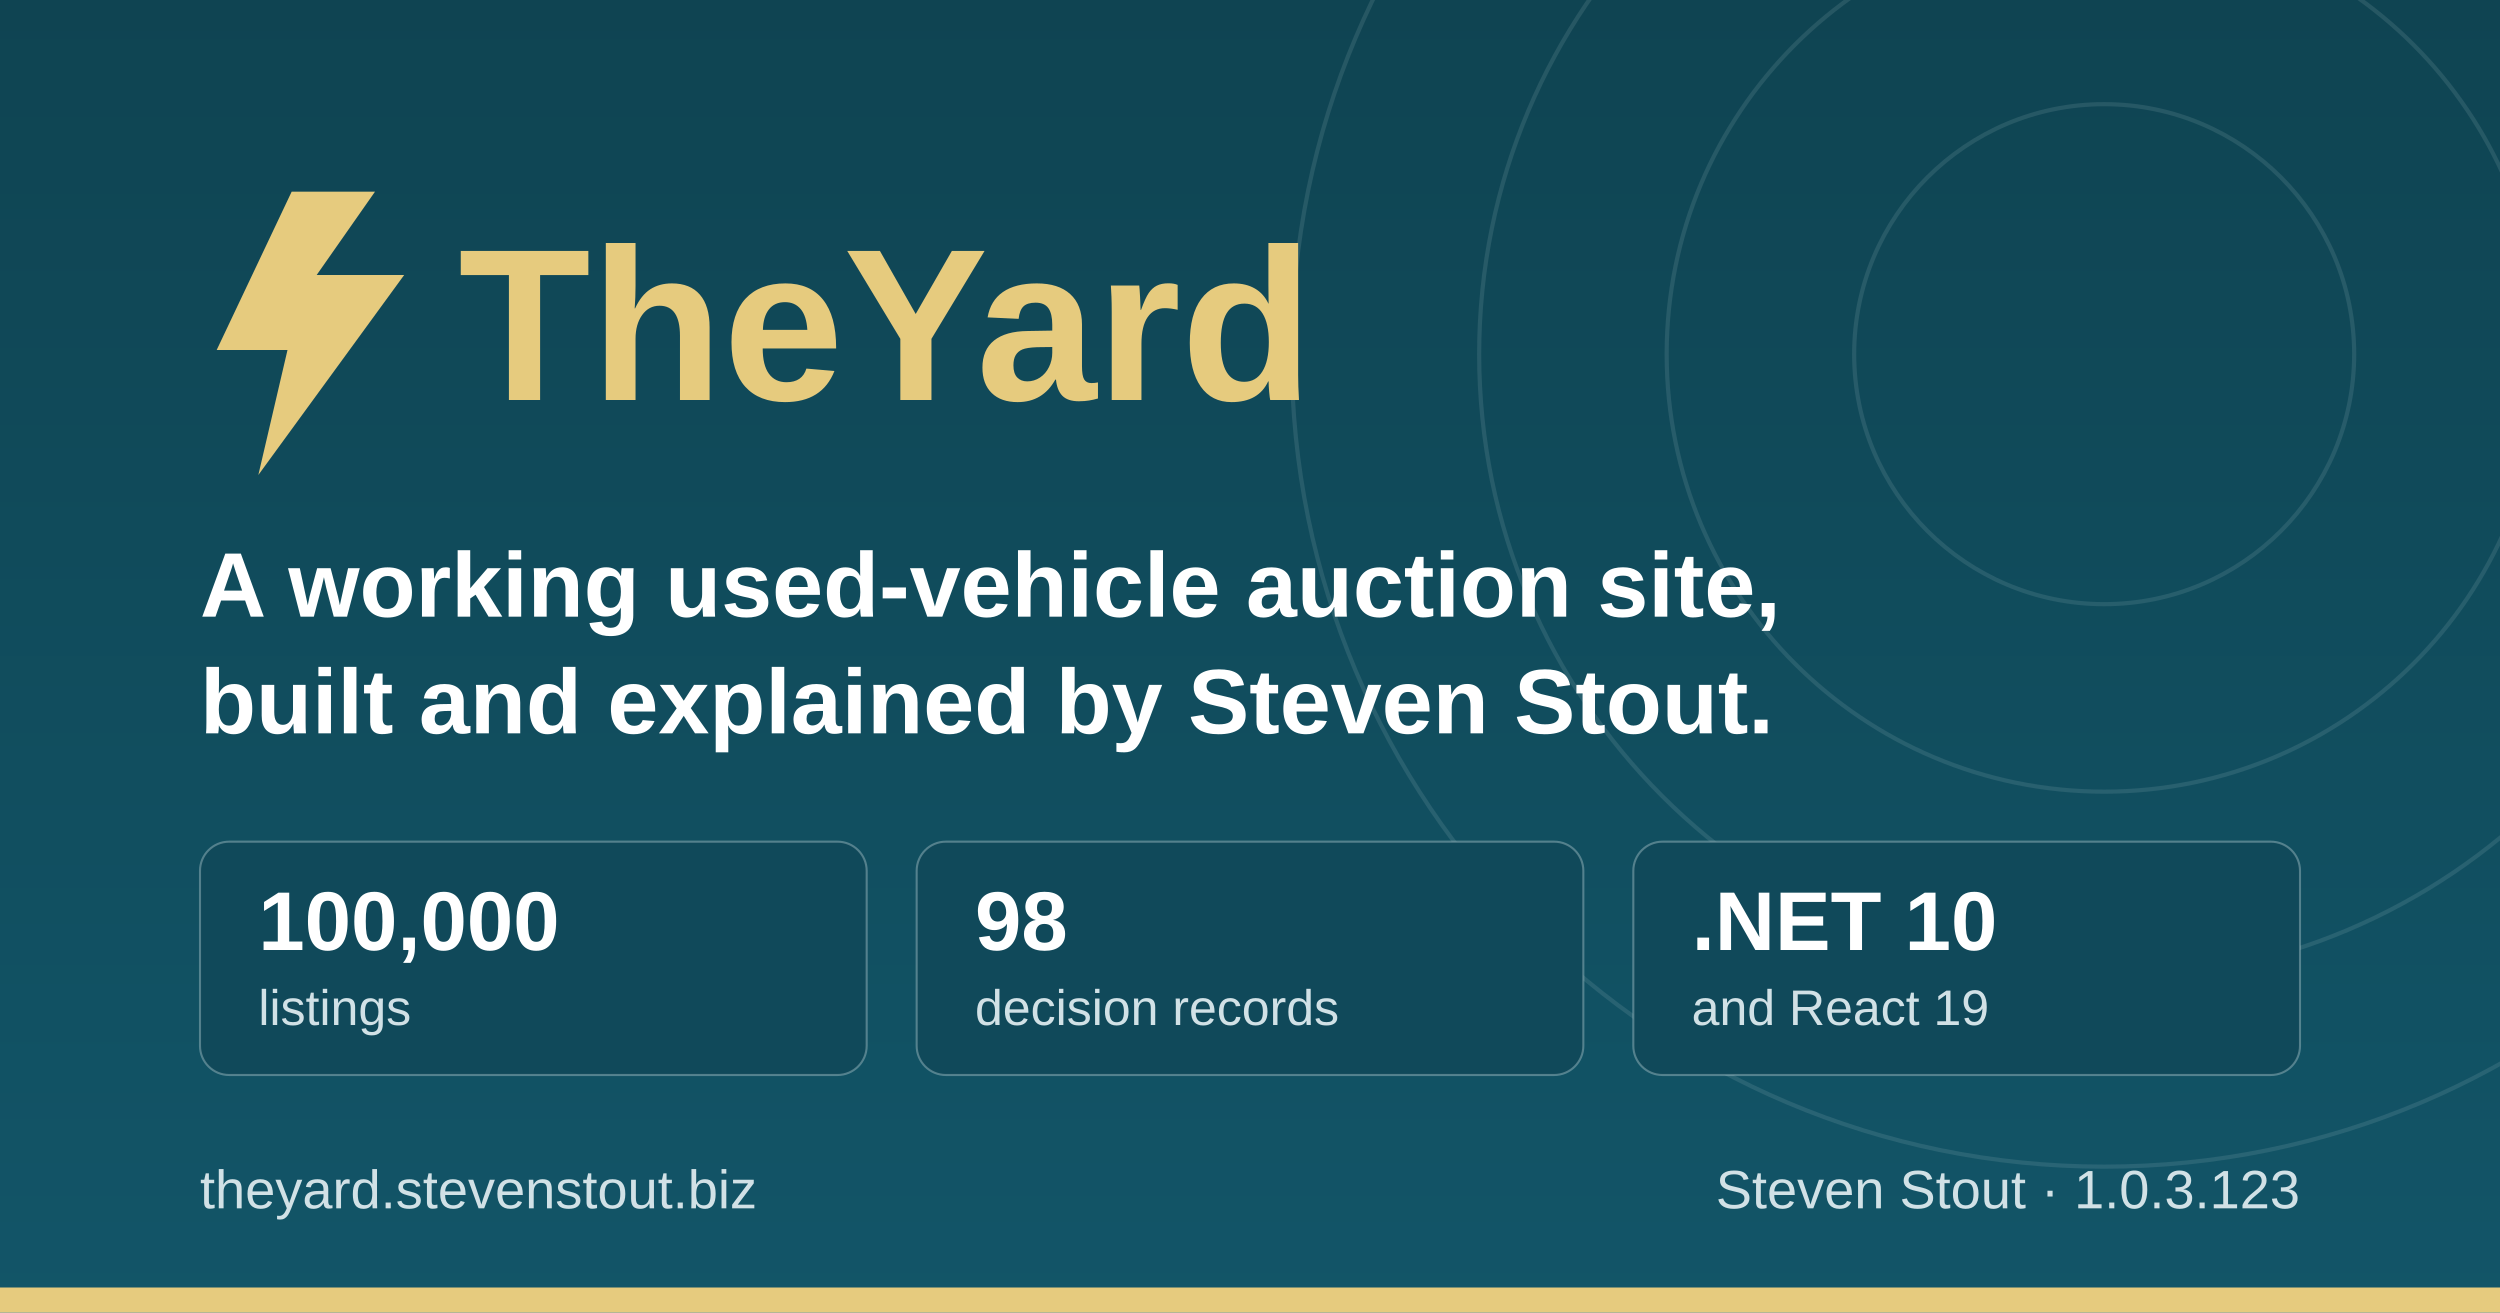
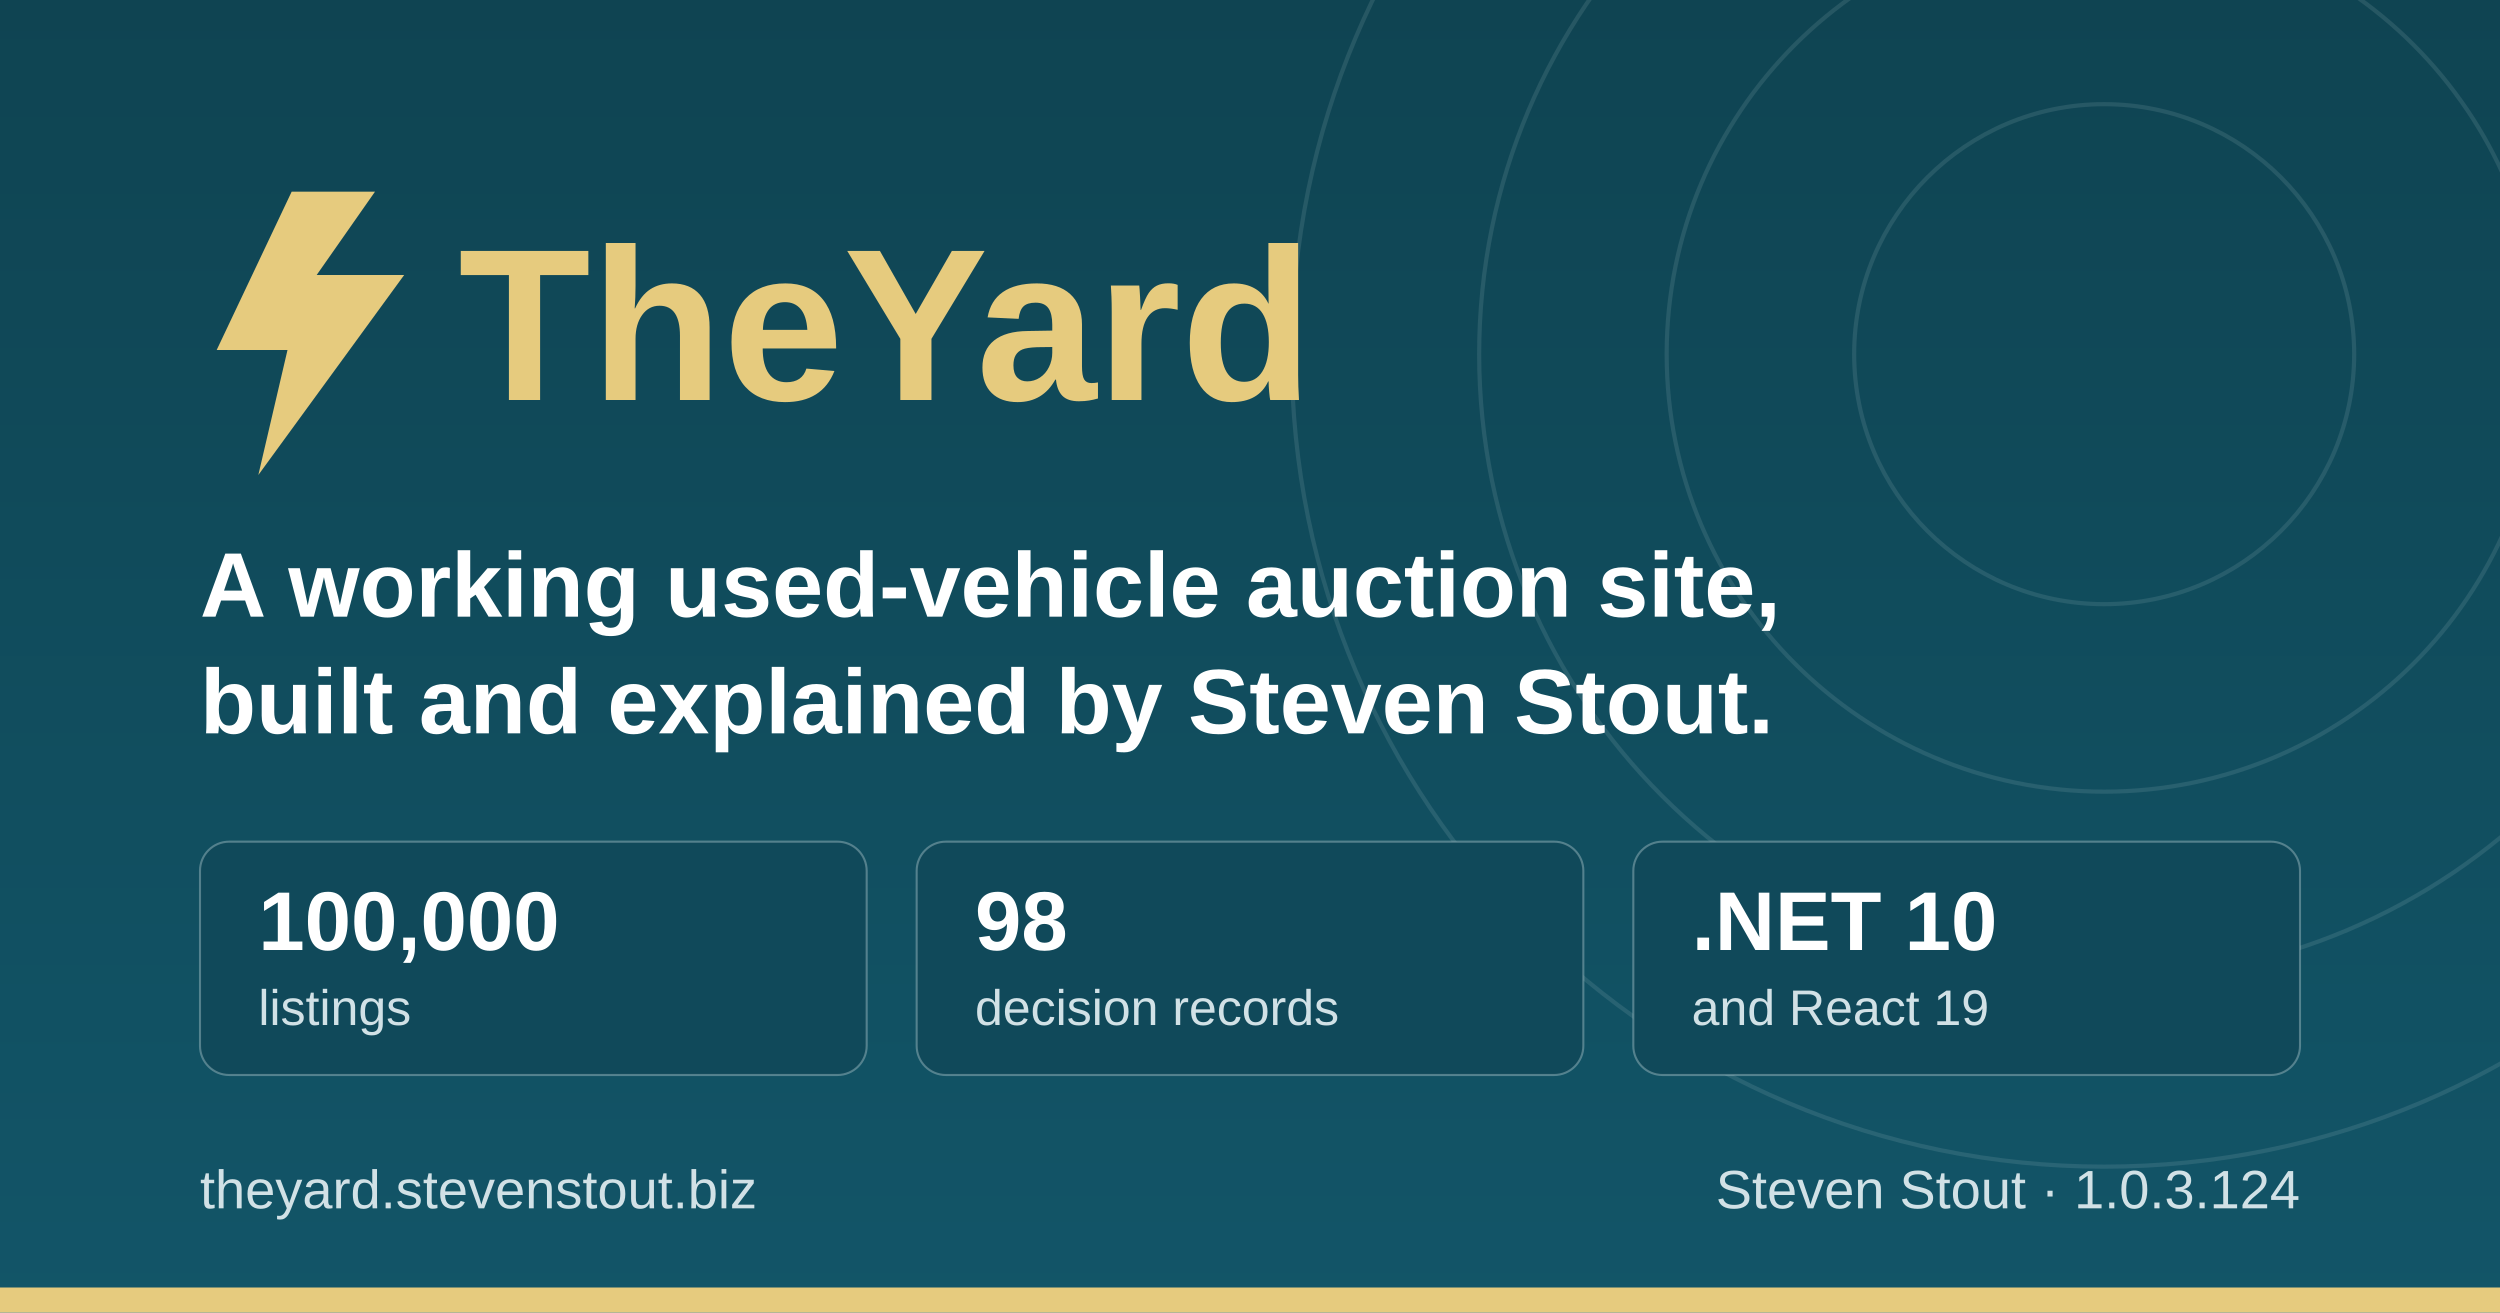
<svg xmlns="http://www.w3.org/2000/svg" width="1200" height="630" viewBox="0 0 1200 630" role="img" aria-label="TheYard, a used-vehicle auction platform, by Steven Stout">
  <defs>
    <linearGradient id="ground" x1="0" y1="0" x2="0" y2="1">
      <stop offset="0" stop-color="#0f4452" />
      <stop offset="1" stop-color="#125568" />
    </linearGradient>
  </defs>
  <rect width="1200" height="630" fill="url(#ground)" />
  <g fill="none" stroke="#d1e1e6" stroke-opacity="0.12" stroke-width="2">
    <circle cx="1010" cy="170" r="120" />
    <circle cx="1010" cy="170" r="210" />
    <circle cx="1010" cy="170" r="300" />
    <circle cx="1010" cy="170" r="390" />
  </g>
  <rect x="0" y="618" width="1200" height="12" fill="#e6cb7e" />
  <g transform="translate(96, 176)">
    <path d="M44 -84 L8 -8 h34 l-14 60 l70 -96 h-42 l28 -40 z" fill="#e6cb7e" />
    <text x="124" y="16" font-family="IBM Plex Sans, Segoe UI, system-ui, Arial, sans-serif" font-size="104" font-weight="700" fill="#e6cb7e">TheYard</text>
  </g>
  <text x="96" y="296" font-family="IBM Plex Sans, Segoe UI, system-ui, Arial, sans-serif" font-size="44" font-weight="600" fill="#ffffff">A working used-vehicle auction site,</text>
  <text x="96" y="352" font-family="IBM Plex Sans, Segoe UI, system-ui, Arial, sans-serif" font-size="44" font-weight="600" fill="#ffffff">built and explained by Steven Stout.</text>
  <g font-family="IBM Plex Sans, Segoe UI, system-ui, Arial, sans-serif">
    <rect x="96" y="404" width="320" height="112" rx="14" fill="#10495a" stroke="#d1e1e6" stroke-opacity="0.35" />
    <text x="124" y="456" font-size="40" font-weight="700" fill="#ffffff">100,000</text>
    <text x="124" y="492" font-size="24" font-weight="500" fill="#d1e1e6">listings</text>
    <rect x="440" y="404" width="320" height="112" rx="14" fill="#10495a" stroke="#d1e1e6" stroke-opacity="0.35" />
    <text x="468" y="456" font-size="40" font-weight="700" fill="#ffffff">98</text>
    <text x="468" y="492" font-size="24" font-weight="500" fill="#d1e1e6">decision records</text>
    <rect x="784" y="404" width="320" height="112" rx="14" fill="#10495a" stroke="#d1e1e6" stroke-opacity="0.35" />
    <text x="812" y="456" font-size="40" font-weight="700" fill="#ffffff">.NET 10</text>
    <text x="812" y="492" font-size="24" font-weight="500" fill="#d1e1e6">and React 19</text>
  </g>
  <text x="96" y="580" font-family="IBM Plex Sans, Segoe UI, system-ui, Arial, sans-serif" font-size="26" font-weight="500" fill="#d1e1e6">theyard.stevenstout.biz</text>
-   <text x="1104" y="580" text-anchor="end" font-family="IBM Plex Sans, Segoe UI, system-ui, Arial, sans-serif" font-size="26" font-weight="500" fill="#d1e1e6">Steven Stout · 1.0.3.123</text>
+   <text x="1104" y="580" text-anchor="end" font-family="IBM Plex Sans, Segoe UI, system-ui, Arial, sans-serif" font-size="26" font-weight="500" fill="#d1e1e6">Steven Stout · 1.0.3.124</text>
</svg>
